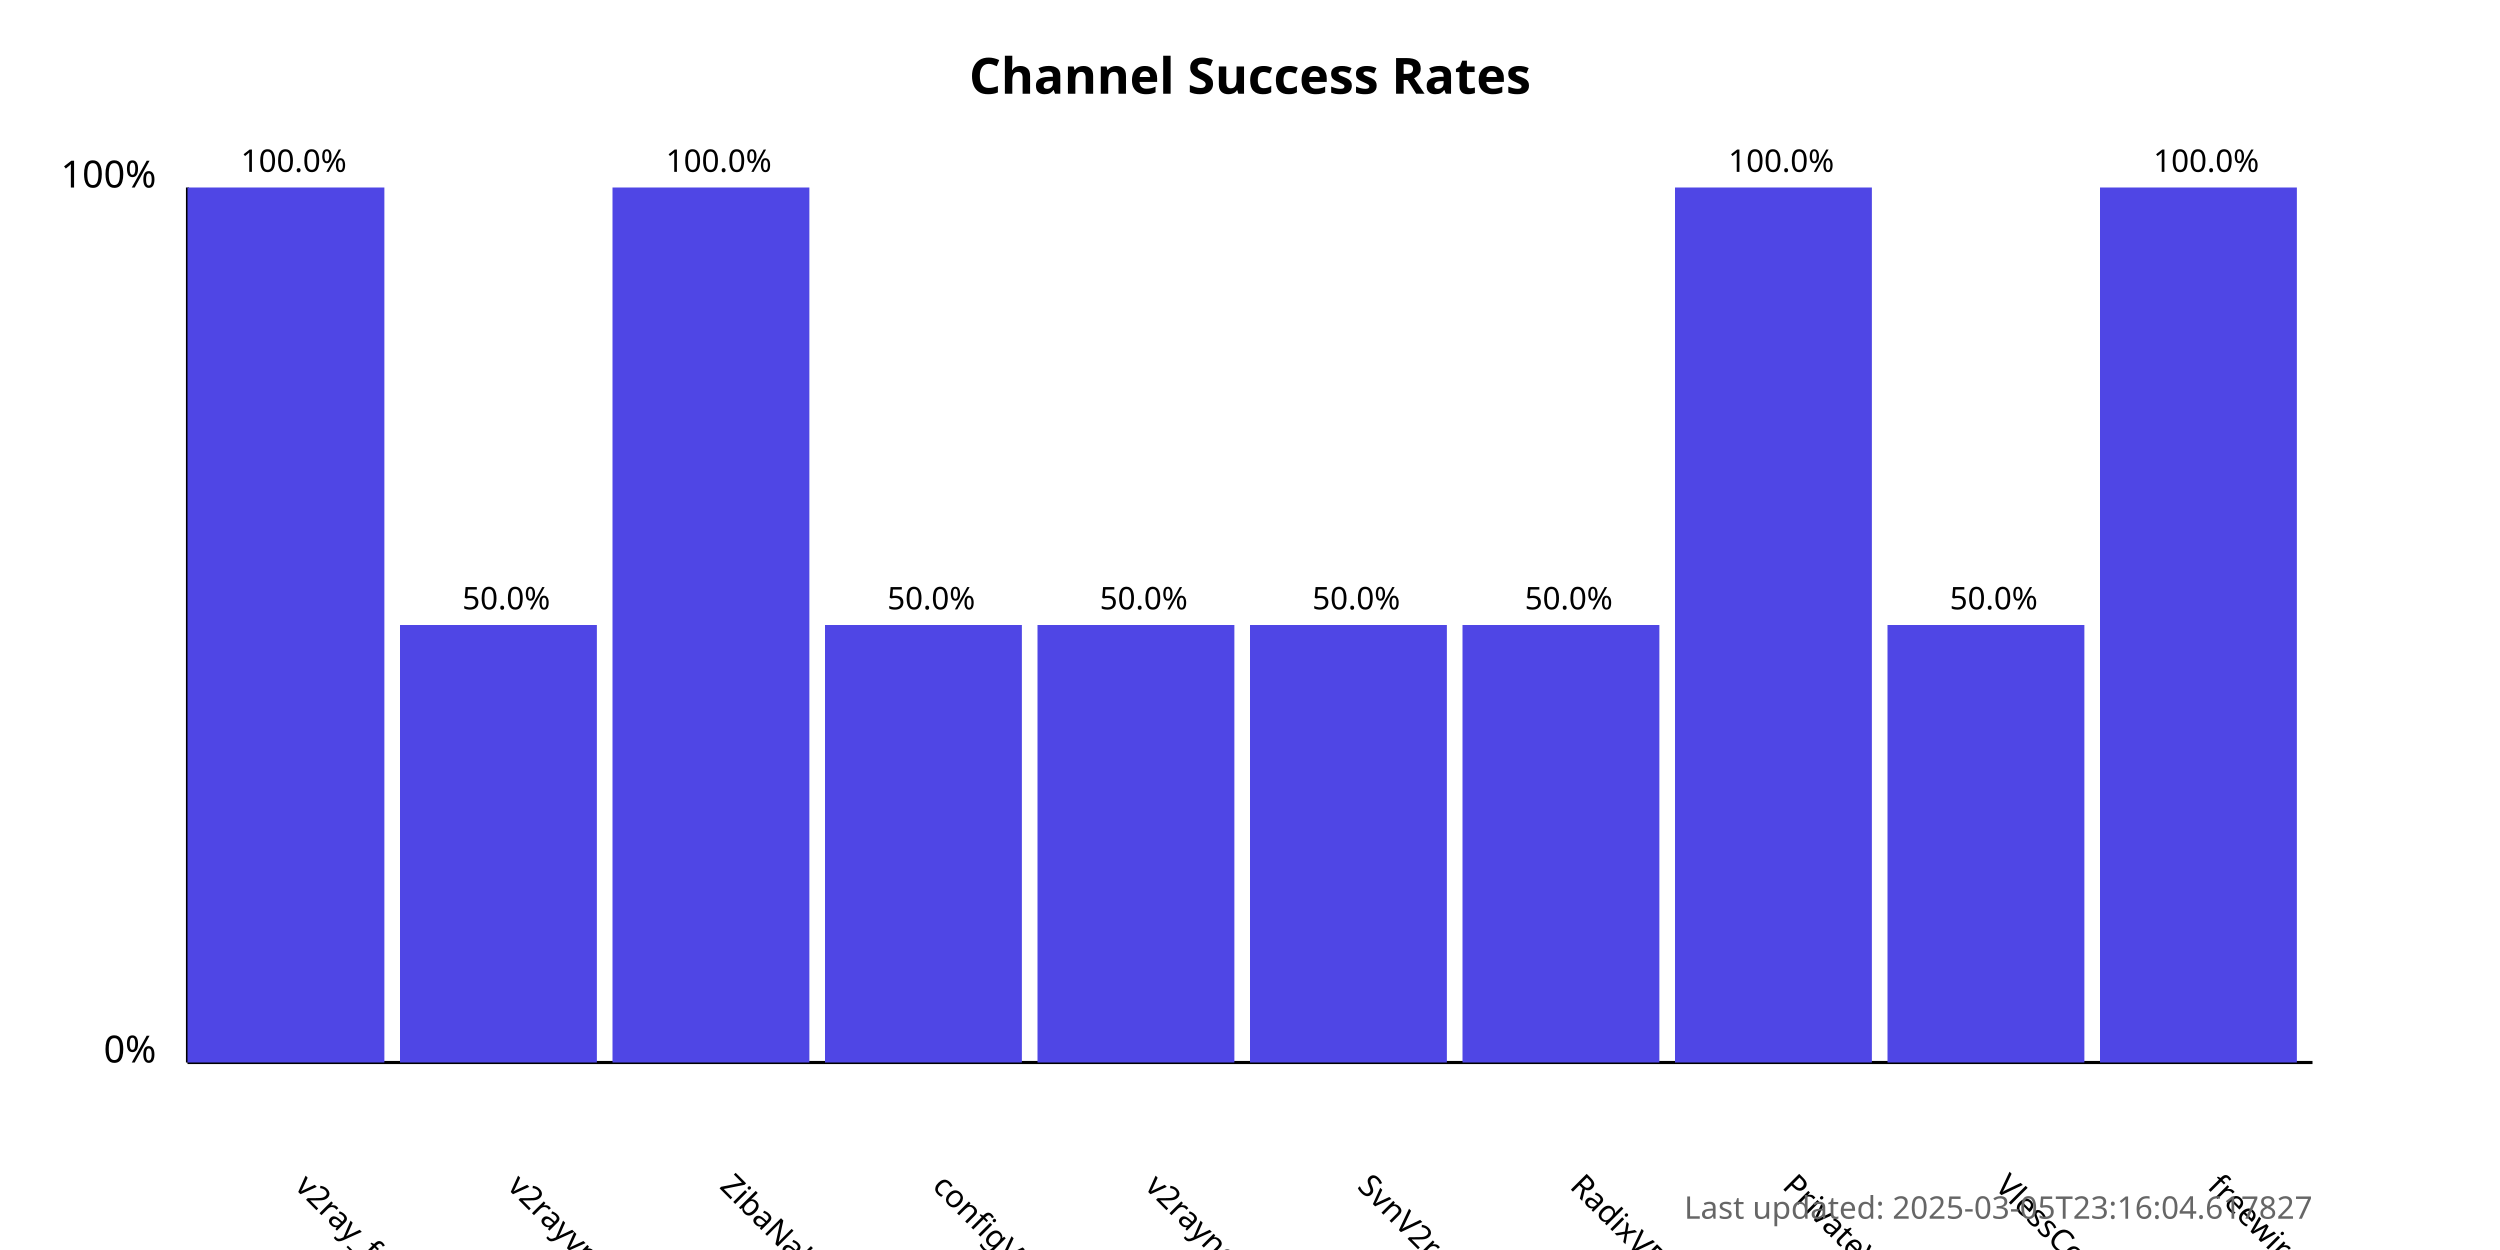
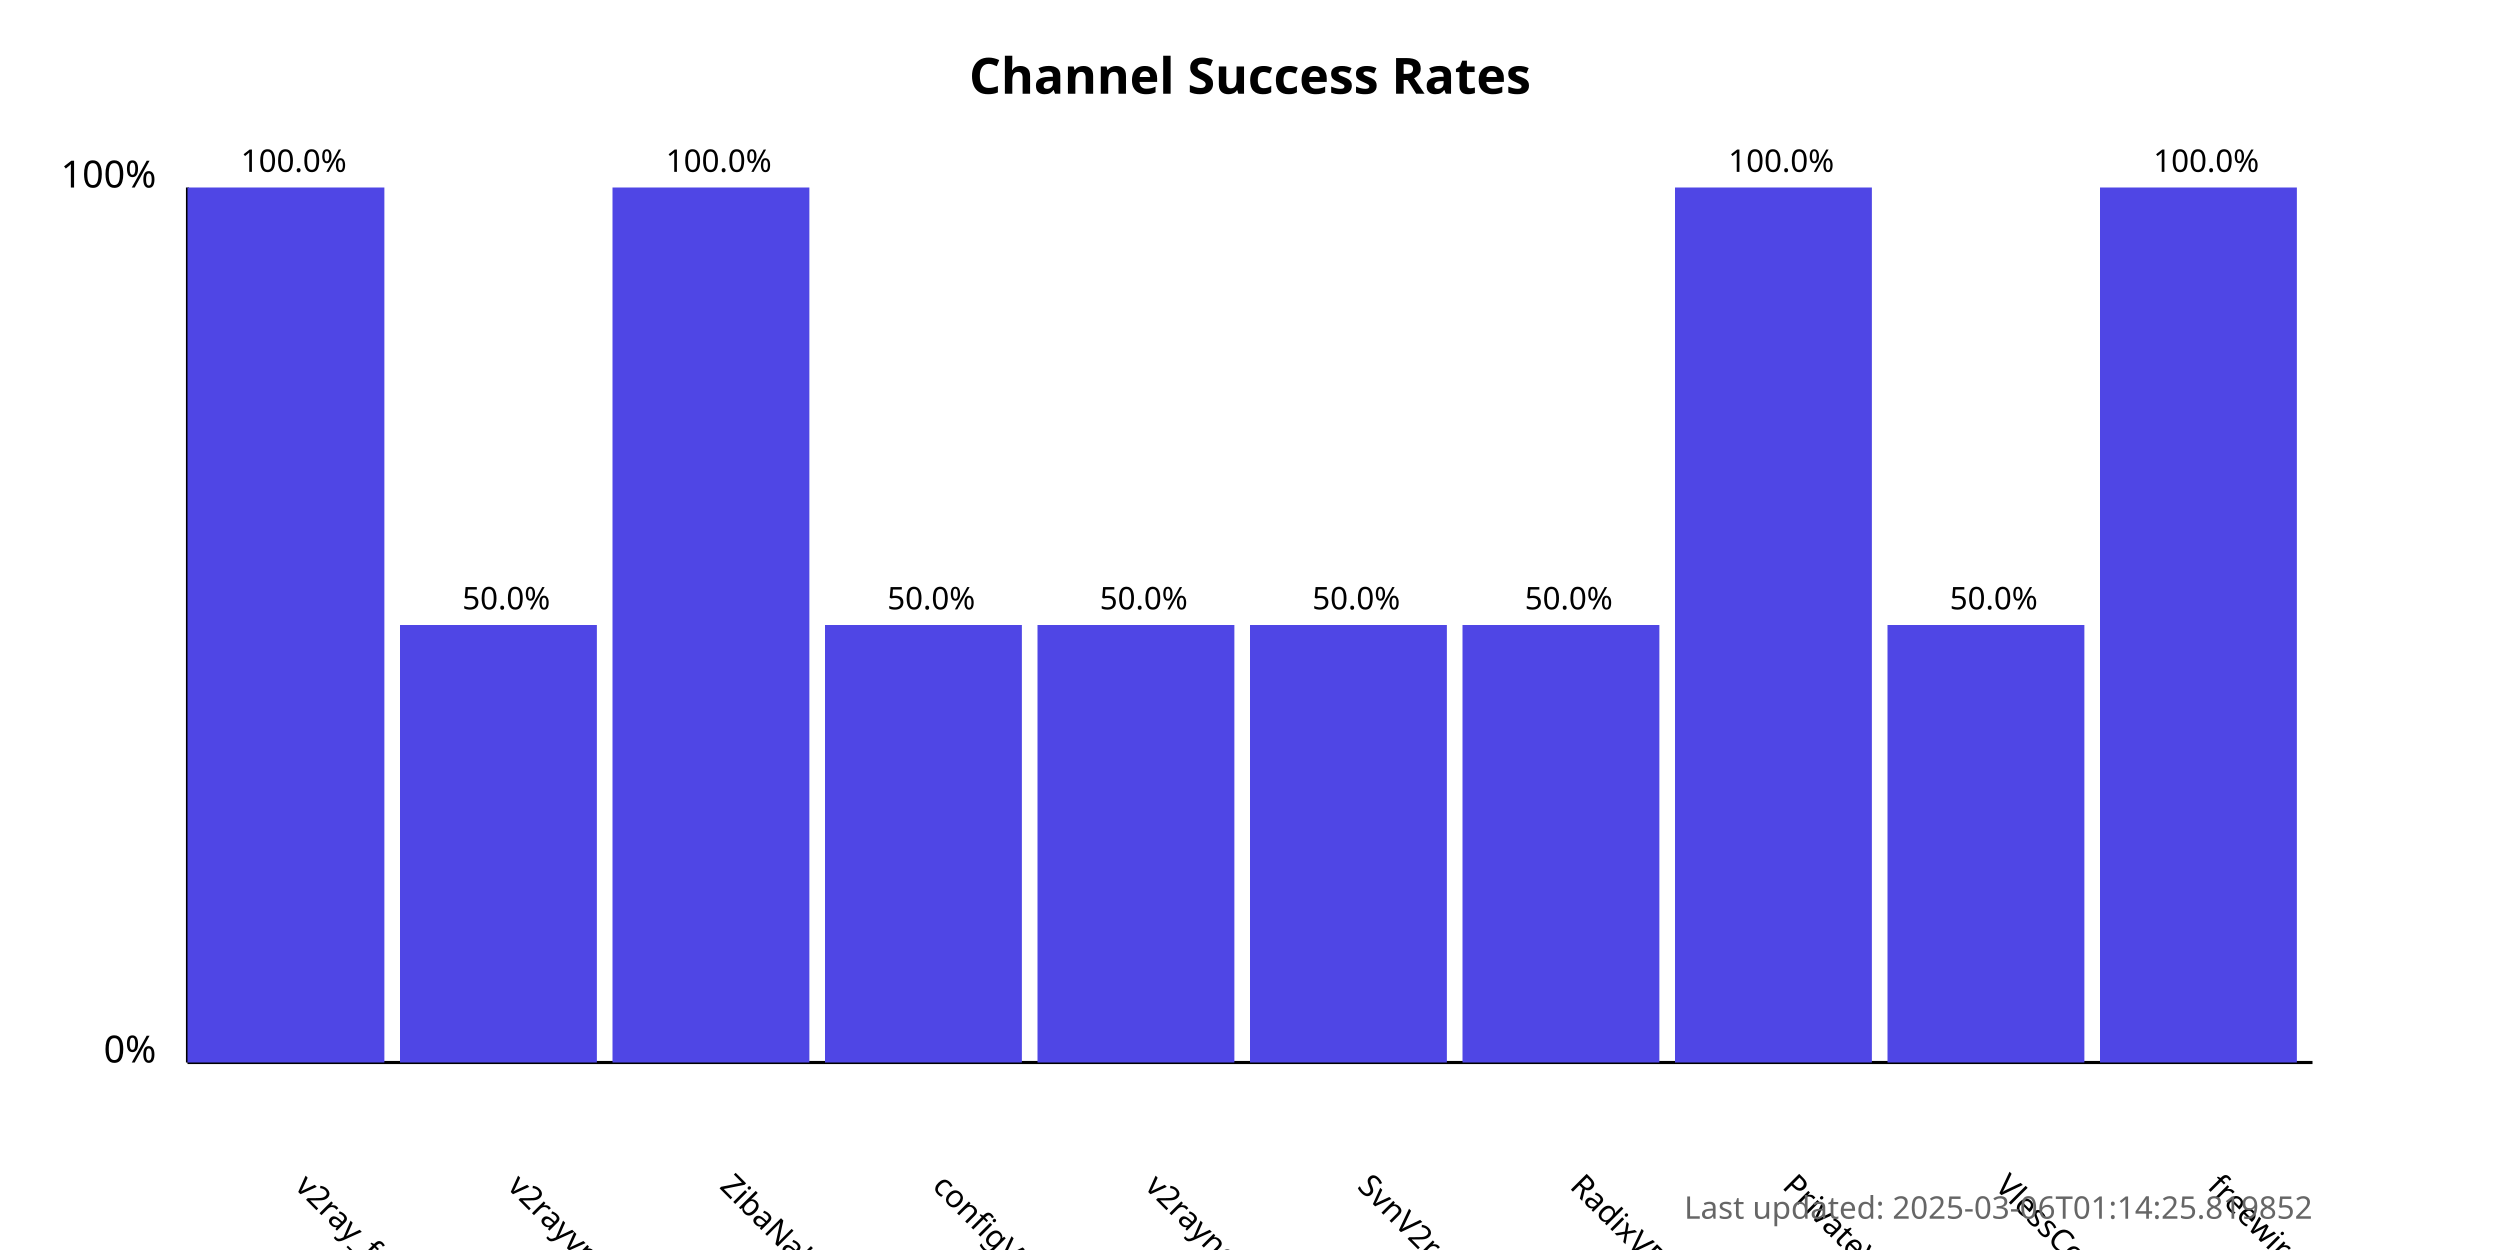
<svg xmlns="http://www.w3.org/2000/svg" width="800" height="400">
  <style>
            .chart-title { font: bold 16px sans-serif; }
            .axis-label { font: 12px sans-serif; }
            .tick-label { font: 10px sans-serif; }
            .bar { fill: #4f46e5; }
            .bar:hover { fill: #6366f1; }
            .timestamp { font: 10px sans-serif; fill: #666; }
        </style>
  <text x="400.0" y="30" text-anchor="middle" class="chart-title">
            Channel Success Rates
        </text>
  <line x1="60" y1="340" x2="60" y2="60" stroke="black" stroke-width="1" />
  <line x1="60" y1="340" x2="740" y2="340" stroke="black" stroke-width="1" />
  <text x="50" y="340" text-anchor="end" class="axis-label">0%</text>
  <text x="50" y="60" text-anchor="end" class="axis-label">100%</text>
  <g>
    <rect x="60" y="60.0" width="63.0" height="280.0" class="bar" />
    <text x="94.0" y="380" transform="rotate(45, 94.0, 380)" text-anchor="start" class="tick-label">
                v2ray_free_conf
            </text>
    <text x="94.0" y="55.0" text-anchor="middle" class="tick-label">
                100.0%
            </text>
  </g>
  <g>
    <rect x="128.0" y="200.0" width="63.0" height="140.0" class="bar" />
    <text x="162.0" y="380" transform="rotate(45, 162.0, 380)" text-anchor="start" class="tick-label">
                v2rayvpno
            </text>
    <text x="162.0" y="195.0" text-anchor="middle" class="tick-label">
                50.0%
            </text>
  </g>
  <g>
    <rect x="196.0" y="60.0" width="63.0" height="280.0" class="bar" />
    <text x="230.0" y="380" transform="rotate(45, 230.0, 380)" text-anchor="start" class="tick-label">
                ZibaNabz
            </text>
    <text x="230.0" y="55.0" text-anchor="middle" class="tick-label">
                100.0%
            </text>
  </g>
  <g>
    <rect x="264.0" y="200.0" width="63.0" height="140.0" class="bar" />
    <text x="298.0" y="380" transform="rotate(45, 298.0, 380)" text-anchor="start" class="tick-label">
                configV2rayForFree
            </text>
    <text x="298.0" y="195.0" text-anchor="middle" class="tick-label">
                50.0%
            </text>
  </g>
  <g>
    <rect x="332.0" y="200.0" width="63.0" height="140.0" class="bar" />
    <text x="366.0" y="380" transform="rotate(45, 366.0, 380)" text-anchor="start" class="tick-label">
                v2rayngvpn
            </text>
    <text x="366.0" y="195.0" text-anchor="middle" class="tick-label">
                50.0%
            </text>
  </g>
  <g>
    <rect x="400.0" y="200.0" width="63.0" height="140.0" class="bar" />
    <text x="434.0" y="380" transform="rotate(45, 434.0, 380)" text-anchor="start" class="tick-label">
                SvnV2ray
            </text>
    <text x="434.0" y="195.0" text-anchor="middle" class="tick-label">
                50.0%
            </text>
  </g>
  <g>
    <rect x="468.0" y="200.0" width="63.0" height="140.0" class="bar" />
    <text x="502.0" y="380" transform="rotate(45, 502.0, 380)" text-anchor="start" class="tick-label">
                RadixVPN
            </text>
    <text x="502.0" y="195.0" text-anchor="middle" class="tick-label">
                50.0%
            </text>
  </g>
  <g>
    <rect x="536.0" y="60.0" width="63.0" height="280.0" class="bar" />
    <text x="570.0" y="380" transform="rotate(45, 570.0, 380)" text-anchor="start" class="tick-label">
                PrivateVPNs
            </text>
    <text x="570.0" y="55.0" text-anchor="middle" class="tick-label">
                100.0%
            </text>
  </g>
  <g>
    <rect x="604.0" y="200.0" width="63.0" height="140.0" class="bar" />
    <text x="638.0" y="380" transform="rotate(45, 638.0, 380)" text-anchor="start" class="tick-label">
                VlessConfig
            </text>
    <text x="638.0" y="195.0" text-anchor="middle" class="tick-label">
                50.0%
            </text>
  </g>
  <g>
    <rect x="672.0" y="60.0" width="63.0" height="280.0" class="bar" />
    <text x="706.0" y="380" transform="rotate(45, 706.0, 380)" text-anchor="start" class="tick-label">
                freewireguard
            </text>
    <text x="706.0" y="55.0" text-anchor="middle" class="tick-label">
                100.0%
            </text>
  </g>
  <text x="740" y="390" text-anchor="end" class="timestamp">
-             Last updated: 2025-03-05T23:16:04.617827
+             Last updated: 2025-03-06T01:14:25.819852
        </text>
</svg>
